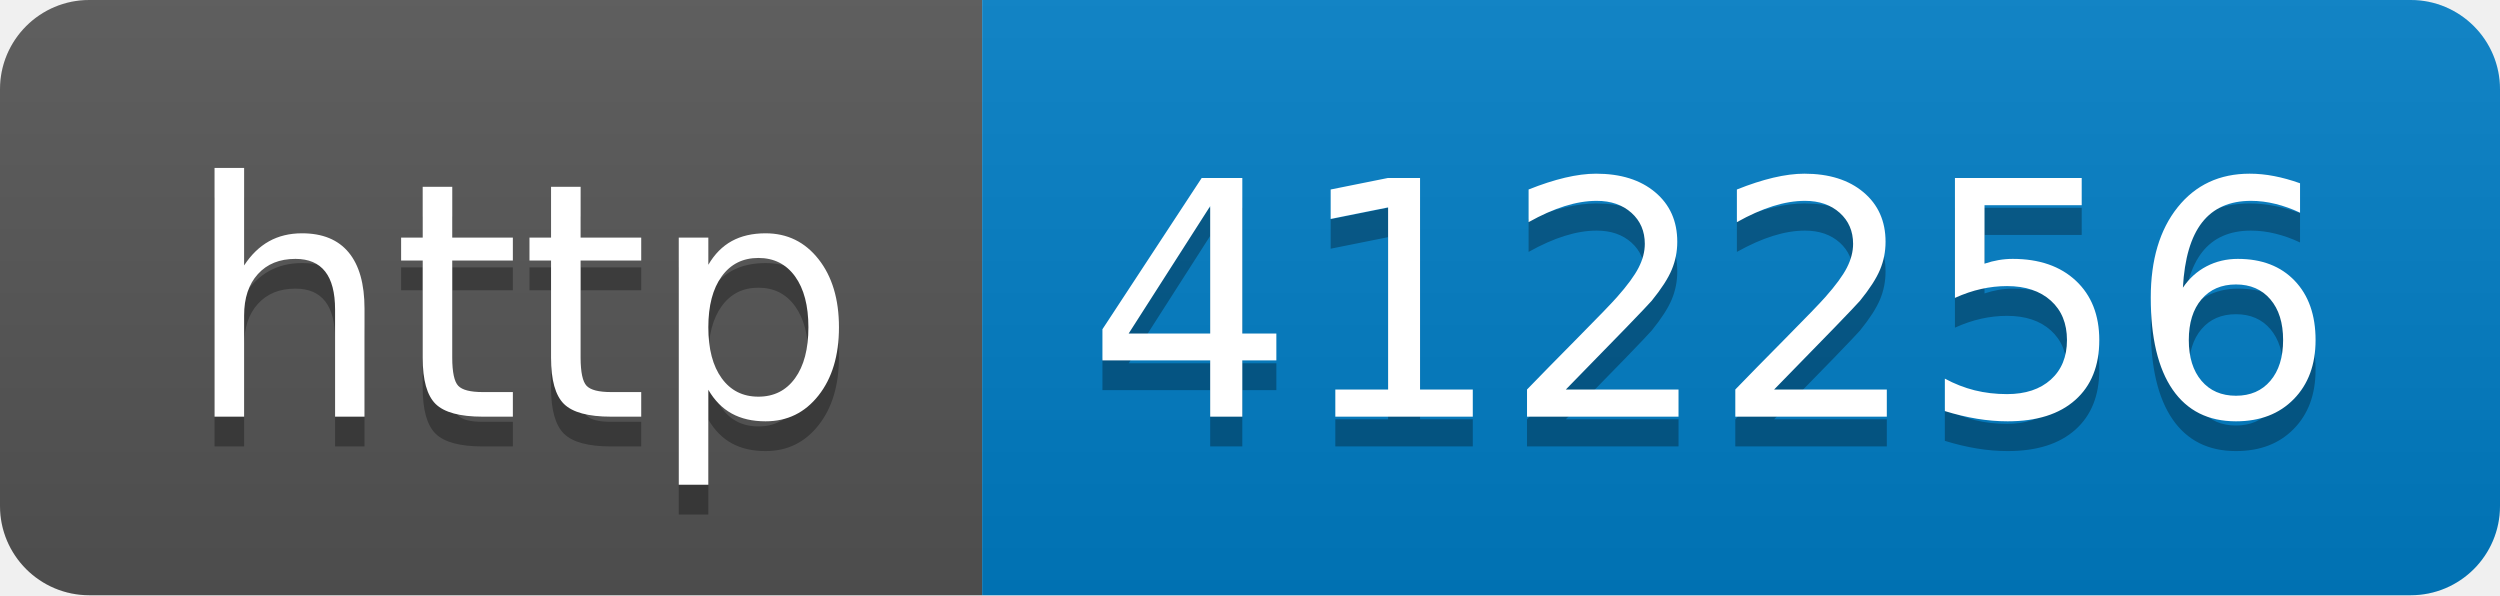
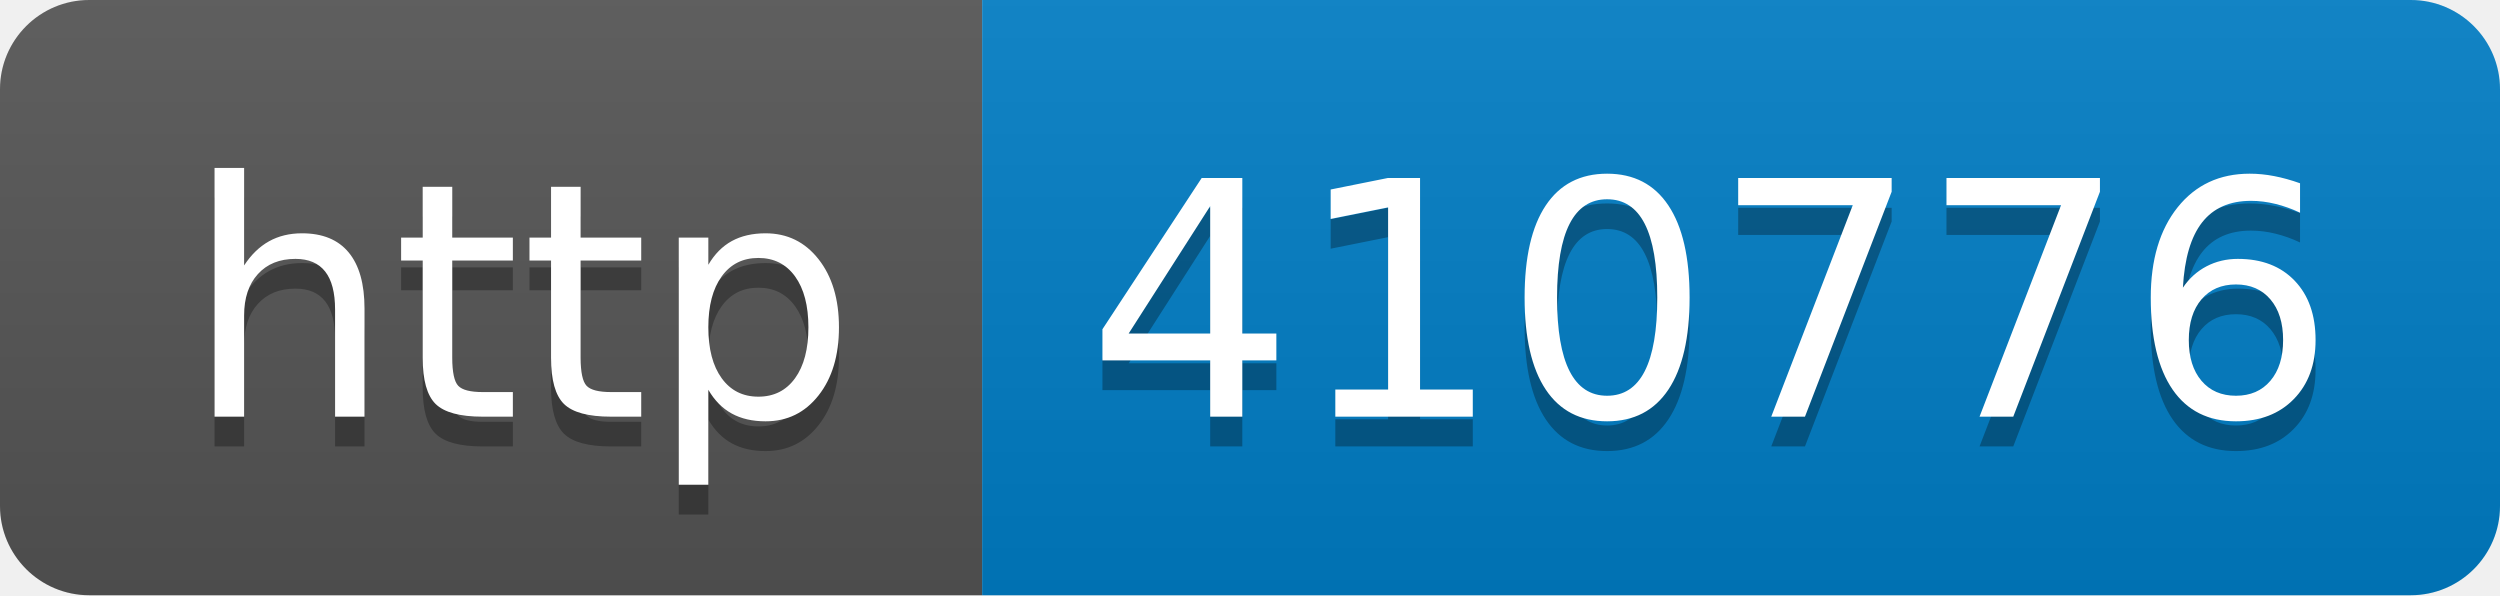
- <svg xmlns="http://www.w3.org/2000/svg" width="84" height="20" role="img" aria-label="http: 412256">
+ <svg xmlns="http://www.w3.org/2000/svg" width="84" height="20" role="img" aria-label="http: 410776">
  <linearGradient id="s" x2="0" y2="100%">
    <stop offset="0" stop-color="#bbb" stop-opacity=".1" />
    <stop offset="1" stop-opacity=".1" />
  </linearGradient>
  <clipPath id="r">
    <rect width="84" height="20" rx="3" fill="#fff" />
  </clipPath>
  <g clip-path="url(#r)">
    <rect width="33" height="20" fill="#555" />
    <rect x="33" width="51" height="20" fill="#007ec6" />
    <rect width="84" height="20" fill="url(#s)" />
  </g>
  <g fill="#fff" text-anchor="middle" font-family="Verdana,Geneva,DejaVu Sans,sans-serif" text-rendering="geometricPrecision" font-size="110">
    <text aria-hidden="true" x="175" y="150" fill="#010101" fill-opacity=".3" transform="scale(.1)" textLength="230">http</text>
    <text x="175" y="140" transform="scale(.1)" fill="#fff" textLength="230">http</text>
-     <text aria-hidden="true" x="575" y="150" fill="#010101" fill-opacity=".3" transform="scale(.1)" textLength="410">412256</text>
-     <text x="575" y="140" transform="scale(.1)" fill="#fff" textLength="410">412256</text>
+     <text aria-hidden="true" x="575" y="150" fill="#010101" fill-opacity=".3" transform="scale(.1)" textLength="410">410776</text>
+     <text x="575" y="140" transform="scale(.1)" fill="#fff" textLength="410">410776</text>
  </g>
</svg>
